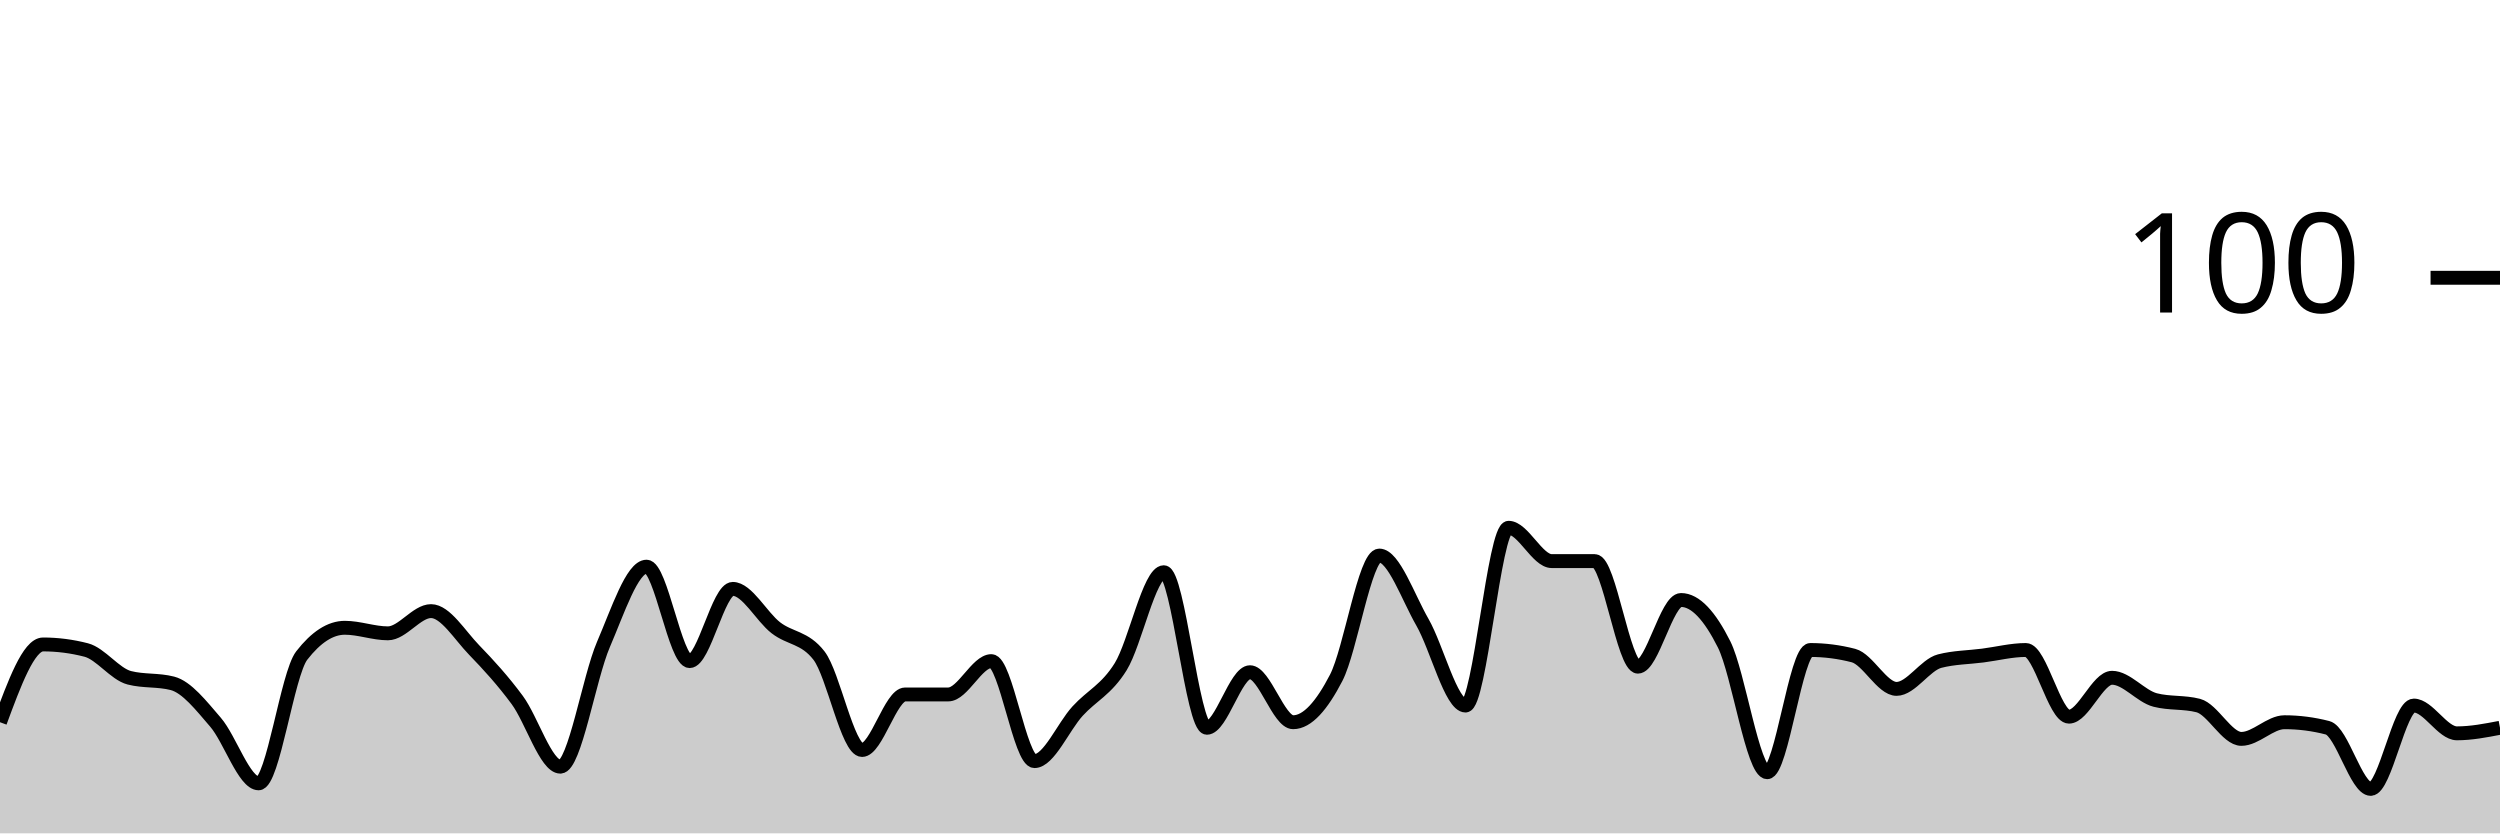
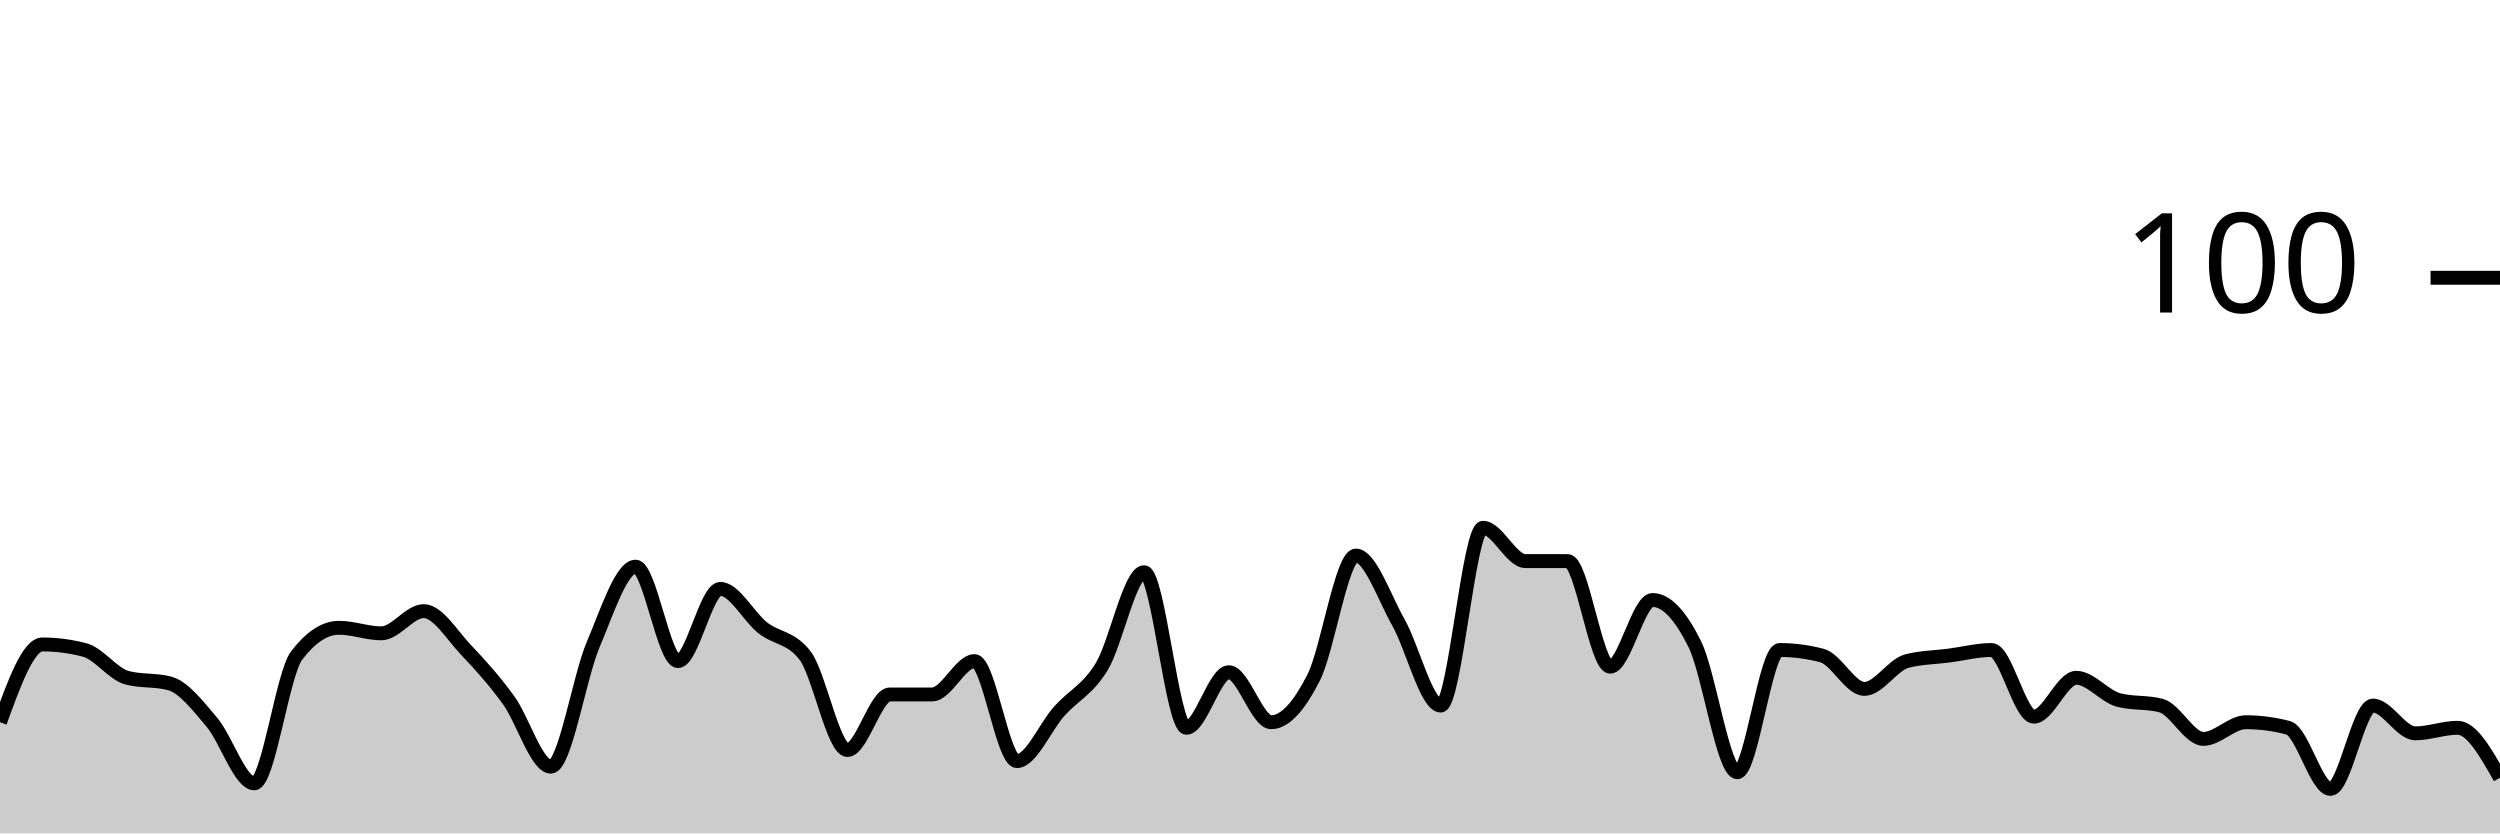
<svg xmlns="http://www.w3.org/2000/svg" viewBox="0 0 180 60">
  <g transform="translate(0,20)">
-     <path class="area" fill="rgba(0, 0, 0, 0.2)" d="M0,32C1.034,29.2,2.069,26.4,3.103,26.4C4.138,26.4,5.172,26.533,6.207,26.8C7.241,27.067,8.276,28.533,9.31,28.8C10.345,29.067,11.379,28.933,12.414,29.2C13.448,29.467,14.483,30.8,15.517,32C16.552,33.2,17.586,36.4,18.621,36.4C19.655,36.4,20.69,28.533,21.724,27.2C22.759,25.867,23.793,25.2,24.828,25.2C25.862,25.2,26.897,25.6,27.931,25.6C28.966,25.6,30,24,31.034,24C32.069,24,33.103,25.733,34.138,26.8C35.172,27.867,36.207,29,37.241,30.4C38.276,31.8,39.31,35.2,40.345,35.2C41.379,35.2,42.414,28.8,43.448,26.4C44.483,24,45.517,20.8,46.552,20.8C47.586,20.8,48.621,27.6,49.655,27.6C50.69,27.6,51.724,22.4,52.759,22.4C53.793,22.4,54.828,24.4,55.862,25.2C56.897,26,57.931,25.867,58.966,27.2C60,28.533,61.034,34,62.069,34C63.103,34,64.138,30,65.172,30C66.207,30,67.241,30,68.276,30C69.31,30,70.345,27.6,71.379,27.6C72.414,27.6,73.448,34.8,74.483,34.8C75.517,34.8,76.552,32.333,77.586,31.2C78.621,30.067,79.655,29.667,80.69,28C81.724,26.333,82.759,21.2,83.793,21.2C84.828,21.2,85.862,32.4,86.897,32.4C87.931,32.4,88.966,28.4,90,28.4C91.034,28.4,92.069,32,93.103,32C94.138,32,95.172,30.8,96.207,28.8C97.241,26.8,98.276,20,99.31,20C100.345,20,101.379,23,102.414,24.8C103.448,26.6,104.483,30.8,105.517,30.8C106.552,30.8,107.586,18,108.621,18C109.655,18,110.69,20.4,111.724,20.4C112.759,20.4,113.793,20.4,114.828,20.4C115.862,20.4,116.897,28,117.931,28C118.966,28,120,23.2,121.034,23.2C122.069,23.2,123.103,24.333,124.138,26.4C125.172,28.467,126.207,35.6,127.241,35.6C128.276,35.6,129.31,26.8,130.345,26.8C131.379,26.8,132.414,26.933,133.448,27.2C134.483,27.467,135.517,29.6,136.552,29.6C137.586,29.6,138.621,27.867,139.655,27.6C140.69,27.333,141.724,27.333,142.759,27.2C143.793,27.067,144.828,26.8,145.862,26.8C146.897,26.8,147.931,31.6,148.966,31.6C150,31.6,151.034,28.8,152.069,28.8C153.103,28.8,154.138,30.133,155.172,30.4C156.207,30.667,157.241,30.533,158.276,30.8C159.31,31.067,160.345,33.2,161.379,33.2C162.414,33.2,163.448,32,164.483,32C165.517,32,166.552,32.133,167.586,32.4C168.621,32.667,169.655,36.8,170.69,36.8C171.724,36.8,172.759,30.8,173.793,30.8C174.828,30.8,175.862,32.8,176.897,32.8C177.931,32.8,178.966,32.6,180,32.4L180,40C178.966,40,177.931,40,176.897,40C175.862,40,174.828,40,173.793,40C172.759,40,171.724,40,170.69,40C169.655,40,168.621,40,167.586,40C166.552,40,165.517,40,164.483,40C163.448,40,162.414,40,161.379,40C160.345,40,159.31,40,158.276,40C157.241,40,156.207,40,155.172,40C154.138,40,153.103,40,152.069,40C151.034,40,150,40,148.966,40C147.931,40,146.897,40,145.862,40C144.828,40,143.793,40,142.759,40C141.724,40,140.69,40,139.655,40C138.621,40,137.586,40,136.552,40C135.517,40,134.483,40,133.448,40C132.414,40,131.379,40,130.345,40C129.31,40,128.276,40,127.241,40C126.207,40,125.172,40,124.138,40C123.103,40,122.069,40,121.034,40C120,40,118.966,40,117.931,40C116.897,40,115.862,40,114.828,40C113.793,40,112.759,40,111.724,40C110.69,40,109.655,40,108.621,40C107.586,40,106.552,40,105.517,40C104.483,40,103.448,40,102.414,40C101.379,40,100.345,40,99.31,40C98.276,40,97.241,40,96.207,40C95.172,40,94.138,40,93.103,40C92.069,40,91.034,40,90,40C88.966,40,87.931,40,86.897,40C85.862,40,84.828,40,83.793,40C82.759,40,81.724,40,80.69,40C79.655,40,78.621,40,77.586,40C76.552,40,75.517,40,74.483,40C73.448,40,72.414,40,71.379,40C70.345,40,69.31,40,68.276,40C67.241,40,66.207,40,65.172,40C64.138,40,63.103,40,62.069,40C61.034,40,60,40,58.966,40C57.931,40,56.897,40,55.862,40C54.828,40,53.793,40,52.759,40C51.724,40,50.69,40,49.655,40C48.621,40,47.586,40,46.552,40C45.517,40,44.483,40,43.448,40C42.414,40,41.379,40,40.345,40C39.31,40,38.276,40,37.241,40C36.207,40,35.172,40,34.138,40C33.103,40,32.069,40,31.034,40C30,40,28.966,40,27.931,40C26.897,40,25.862,40,24.828,40C23.793,40,22.759,40,21.724,40C20.69,40,19.655,40,18.621,40C17.586,40,16.552,40,15.517,40C14.483,40,13.448,40,12.414,40C11.379,40,10.345,40,9.31,40C8.276,40,7.241,40,6.207,40C5.172,40,4.138,40,3.103,40C2.069,40,1.034,40,0,40Z" />
-     <path class="line" stroke="black" fill="none" d="M0,32C1.034,29.2,2.069,26.4,3.103,26.4C4.138,26.4,5.172,26.533,6.207,26.8C7.241,27.067,8.276,28.533,9.31,28.8C10.345,29.067,11.379,28.933,12.414,29.2C13.448,29.467,14.483,30.8,15.517,32C16.552,33.2,17.586,36.4,18.621,36.4C19.655,36.4,20.69,28.533,21.724,27.2C22.759,25.867,23.793,25.2,24.828,25.2C25.862,25.2,26.897,25.6,27.931,25.6C28.966,25.6,30,24,31.034,24C32.069,24,33.103,25.733,34.138,26.8C35.172,27.867,36.207,29,37.241,30.4C38.276,31.8,39.31,35.2,40.345,35.2C41.379,35.2,42.414,28.8,43.448,26.4C44.483,24,45.517,20.8,46.552,20.8C47.586,20.8,48.621,27.6,49.655,27.6C50.69,27.6,51.724,22.4,52.759,22.4C53.793,22.4,54.828,24.4,55.862,25.2C56.897,26,57.931,25.867,58.966,27.2C60,28.533,61.034,34,62.069,34C63.103,34,64.138,30,65.172,30C66.207,30,67.241,30,68.276,30C69.31,30,70.345,27.6,71.379,27.6C72.414,27.6,73.448,34.8,74.483,34.8C75.517,34.8,76.552,32.333,77.586,31.2C78.621,30.067,79.655,29.667,80.69,28C81.724,26.333,82.759,21.2,83.793,21.2C84.828,21.2,85.862,32.4,86.897,32.4C87.931,32.4,88.966,28.4,90,28.4C91.034,28.4,92.069,32,93.103,32C94.138,32,95.172,30.8,96.207,28.8C97.241,26.8,98.276,20,99.31,20C100.345,20,101.379,23,102.414,24.8C103.448,26.6,104.483,30.8,105.517,30.8C106.552,30.8,107.586,18,108.621,18C109.655,18,110.69,20.4,111.724,20.4C112.759,20.4,113.793,20.4,114.828,20.4C115.862,20.4,116.897,28,117.931,28C118.966,28,120,23.2,121.034,23.2C122.069,23.2,123.103,24.333,124.138,26.4C125.172,28.467,126.207,35.6,127.241,35.6C128.276,35.6,129.31,26.8,130.345,26.8C131.379,26.8,132.414,26.933,133.448,27.2C134.483,27.467,135.517,29.6,136.552,29.6C137.586,29.6,138.621,27.867,139.655,27.6C140.69,27.333,141.724,27.333,142.759,27.2C143.793,27.067,144.828,26.8,145.862,26.8C146.897,26.8,147.931,31.6,148.966,31.6C150,31.6,151.034,28.8,152.069,28.8C153.103,28.8,154.138,30.133,155.172,30.4C156.207,30.667,157.241,30.533,158.276,30.8C159.31,31.067,160.345,33.2,161.379,33.2C162.414,33.2,163.448,32,164.483,32C165.517,32,166.552,32.133,167.586,32.4C168.621,32.667,169.655,36.8,170.69,36.8C171.724,36.8,172.759,30.8,173.793,30.8C174.828,30.8,175.862,32.8,176.897,32.8C177.931,32.8,178.966,32.6,180,32.4" />
+     <path class="area" fill="rgba(0, 0, 0, 0.2)" d="M0,32C1.017,29.2,2.034,26.4,3.051,26.4C4.068,26.4,5.085,26.533,6.102,26.8C7.119,27.067,8.136,28.533,9.153,28.8C10.169,29.067,11.186,28.933,12.203,29.2C13.22,29.467,14.237,30.8,15.254,32C16.271,33.2,17.288,36.4,18.305,36.4C19.322,36.4,20.339,28.533,21.356,27.2C22.373,25.867,23.39,25.2,24.407,25.2C25.424,25.2,26.441,25.6,27.458,25.6C28.475,25.6,29.492,24,30.508,24C31.525,24,32.542,25.733,33.559,26.8C34.576,27.867,35.593,29,36.61,30.4C37.627,31.8,38.644,35.2,39.661,35.2C40.678,35.2,41.695,28.8,42.712,26.4C43.729,24,44.746,20.8,45.763,20.8C46.78,20.8,47.797,27.6,48.814,27.6C49.831,27.6,50.847,22.4,51.864,22.4C52.881,22.4,53.898,24.4,54.915,25.2C55.932,26,56.949,25.867,57.966,27.2C58.983,28.533,60,34,61.017,34C62.034,34,63.051,30,64.068,30C65.085,30,66.102,30,67.119,30C68.136,30,69.153,27.6,70.169,27.6C71.186,27.6,72.203,34.8,73.22,34.8C74.237,34.8,75.254,32.333,76.271,31.2C77.288,30.067,78.305,29.667,79.322,28C80.339,26.333,81.356,21.2,82.373,21.2C83.39,21.2,84.407,32.4,85.424,32.4C86.441,32.4,87.458,28.4,88.475,28.4C89.492,28.4,90.508,32,91.525,32C92.542,32,93.559,30.8,94.576,28.8C95.593,26.8,96.61,20,97.627,20C98.644,20,99.661,23,100.678,24.8C101.695,26.6,102.712,30.8,103.729,30.8C104.746,30.8,105.763,18,106.78,18C107.797,18,108.814,20.4,109.831,20.4C110.847,20.4,111.864,20.4,112.881,20.4C113.898,20.4,114.915,28,115.932,28C116.949,28,117.966,23.2,118.983,23.2C120,23.2,121.017,24.333,122.034,26.4C123.051,28.467,124.068,35.6,125.085,35.6C126.102,35.6,127.119,26.8,128.136,26.8C129.153,26.8,130.169,26.933,131.186,27.2C132.203,27.467,133.22,29.6,134.237,29.6C135.254,29.6,136.271,27.867,137.288,27.6C138.305,27.333,139.322,27.333,140.339,27.2C141.356,27.067,142.373,26.8,143.39,26.8C144.407,26.8,145.424,31.6,146.441,31.6C147.458,31.6,148.475,28.8,149.492,28.8C150.508,28.8,151.525,30.133,152.542,30.4C153.559,30.667,154.576,30.533,155.593,30.8C156.61,31.067,157.627,33.2,158.644,33.2C159.661,33.2,160.678,32,161.695,32C162.712,32,163.729,32.133,164.746,32.4C165.763,32.667,166.78,36.8,167.797,36.8C168.814,36.8,169.831,30.8,170.847,30.8C171.864,30.8,172.881,32.8,173.898,32.8C174.915,32.8,175.932,32.4,176.949,32.4C177.966,32.4,178.983,34.2,180,36L180,40C178.983,40,177.966,40,176.949,40C175.932,40,174.915,40,173.898,40C172.881,40,171.864,40,170.847,40C169.831,40,168.814,40,167.797,40C166.78,40,165.763,40,164.746,40C163.729,40,162.712,40,161.695,40C160.678,40,159.661,40,158.644,40C157.627,40,156.61,40,155.593,40C154.576,40,153.559,40,152.542,40C151.525,40,150.508,40,149.492,40C148.475,40,147.458,40,146.441,40C145.424,40,144.407,40,143.39,40C142.373,40,141.356,40,140.339,40C139.322,40,138.305,40,137.288,40C136.271,40,135.254,40,134.237,40C133.22,40,132.203,40,131.186,40C130.169,40,129.153,40,128.136,40C127.119,40,126.102,40,125.085,40C124.068,40,123.051,40,122.034,40C121.017,40,120,40,118.983,40C117.966,40,116.949,40,115.932,40C114.915,40,113.898,40,112.881,40C111.864,40,110.847,40,109.831,40C108.814,40,107.797,40,106.78,40C105.763,40,104.746,40,103.729,40C102.712,40,101.695,40,100.678,40C99.661,40,98.644,40,97.627,40C96.61,40,95.593,40,94.576,40C93.559,40,92.542,40,91.525,40C90.508,40,89.492,40,88.475,40C87.458,40,86.441,40,85.424,40C84.407,40,83.39,40,82.373,40C81.356,40,80.339,40,79.322,40C78.305,40,77.288,40,76.271,40C75.254,40,74.237,40,73.22,40C72.203,40,71.186,40,70.169,40C69.153,40,68.136,40,67.119,40C66.102,40,65.085,40,64.068,40C63.051,40,62.034,40,61.017,40C60,40,58.983,40,57.966,40C56.949,40,55.932,40,54.915,40C53.898,40,52.881,40,51.864,40C50.847,40,49.831,40,48.814,40C47.797,40,46.78,40,45.763,40C44.746,40,43.729,40,42.712,40C41.695,40,40.678,40,39.661,40C38.644,40,37.627,40,36.61,40C35.593,40,34.576,40,33.559,40C32.542,40,31.525,40,30.508,40C29.492,40,28.475,40,27.458,40C26.441,40,25.424,40,24.407,40C23.39,40,22.373,40,21.356,40C20.339,40,19.322,40,18.305,40C17.288,40,16.271,40,15.254,40C14.237,40,13.22,40,12.203,40C11.186,40,10.169,40,9.153,40C8.136,40,7.119,40,6.102,40C5.085,40,4.068,40,3.051,40C2.034,40,1.017,40,0,40Z" />
+     <path class="line" stroke="black" fill="none" d="M0,32C1.017,29.2,2.034,26.4,3.051,26.4C4.068,26.4,5.085,26.533,6.102,26.8C7.119,27.067,8.136,28.533,9.153,28.8C10.169,29.067,11.186,28.933,12.203,29.2C13.22,29.467,14.237,30.8,15.254,32C16.271,33.2,17.288,36.4,18.305,36.4C19.322,36.4,20.339,28.533,21.356,27.2C22.373,25.867,23.39,25.2,24.407,25.2C25.424,25.2,26.441,25.6,27.458,25.6C28.475,25.6,29.492,24,30.508,24C31.525,24,32.542,25.733,33.559,26.8C34.576,27.867,35.593,29,36.61,30.4C37.627,31.8,38.644,35.2,39.661,35.2C40.678,35.2,41.695,28.8,42.712,26.4C43.729,24,44.746,20.8,45.763,20.8C46.78,20.8,47.797,27.6,48.814,27.6C49.831,27.6,50.847,22.4,51.864,22.4C52.881,22.4,53.898,24.4,54.915,25.2C55.932,26,56.949,25.867,57.966,27.2C58.983,28.533,60,34,61.017,34C62.034,34,63.051,30,64.068,30C65.085,30,66.102,30,67.119,30C68.136,30,69.153,27.6,70.169,27.6C71.186,27.6,72.203,34.8,73.22,34.8C74.237,34.8,75.254,32.333,76.271,31.2C77.288,30.067,78.305,29.667,79.322,28C80.339,26.333,81.356,21.2,82.373,21.2C83.39,21.2,84.407,32.4,85.424,32.4C86.441,32.4,87.458,28.4,88.475,28.4C89.492,28.4,90.508,32,91.525,32C92.542,32,93.559,30.8,94.576,28.8C95.593,26.8,96.61,20,97.627,20C98.644,20,99.661,23,100.678,24.8C101.695,26.6,102.712,30.8,103.729,30.8C104.746,30.8,105.763,18,106.78,18C107.797,18,108.814,20.4,109.831,20.4C110.847,20.4,111.864,20.4,112.881,20.4C113.898,20.4,114.915,28,115.932,28C116.949,28,117.966,23.2,118.983,23.2C120,23.2,121.017,24.333,122.034,26.4C123.051,28.467,124.068,35.6,125.085,35.6C126.102,35.6,127.119,26.8,128.136,26.8C129.153,26.8,130.169,26.933,131.186,27.2C132.203,27.467,133.22,29.6,134.237,29.6C135.254,29.6,136.271,27.867,137.288,27.6C138.305,27.333,139.322,27.333,140.339,27.2C141.356,27.067,142.373,26.8,143.39,26.8C144.407,26.8,145.424,31.6,146.441,31.6C147.458,31.6,148.475,28.8,149.492,28.8C150.508,28.8,151.525,30.133,152.542,30.4C153.559,30.667,154.576,30.533,155.593,30.8C156.61,31.067,157.627,33.2,158.644,33.2C159.661,33.2,160.678,32,161.695,32C162.712,32,163.729,32.133,164.746,32.4C165.763,32.667,166.78,36.8,167.797,36.8C168.814,36.8,169.831,30.8,170.847,30.8C171.864,30.8,172.881,32.8,173.898,32.8C174.915,32.8,175.932,32.4,176.949,32.4C177.966,32.4,178.983,34.2,180,36" />
    <path class="axis-ceiling" stroke-width="1" stroke="black" fill="none" d="M175,0L180,0" />
    <text class="axis-ceiling-label" font-family="sans-serif" text-anchor="end" font-size="10px" x="170" y="2.5">100</text>
  </g>
</svg>
